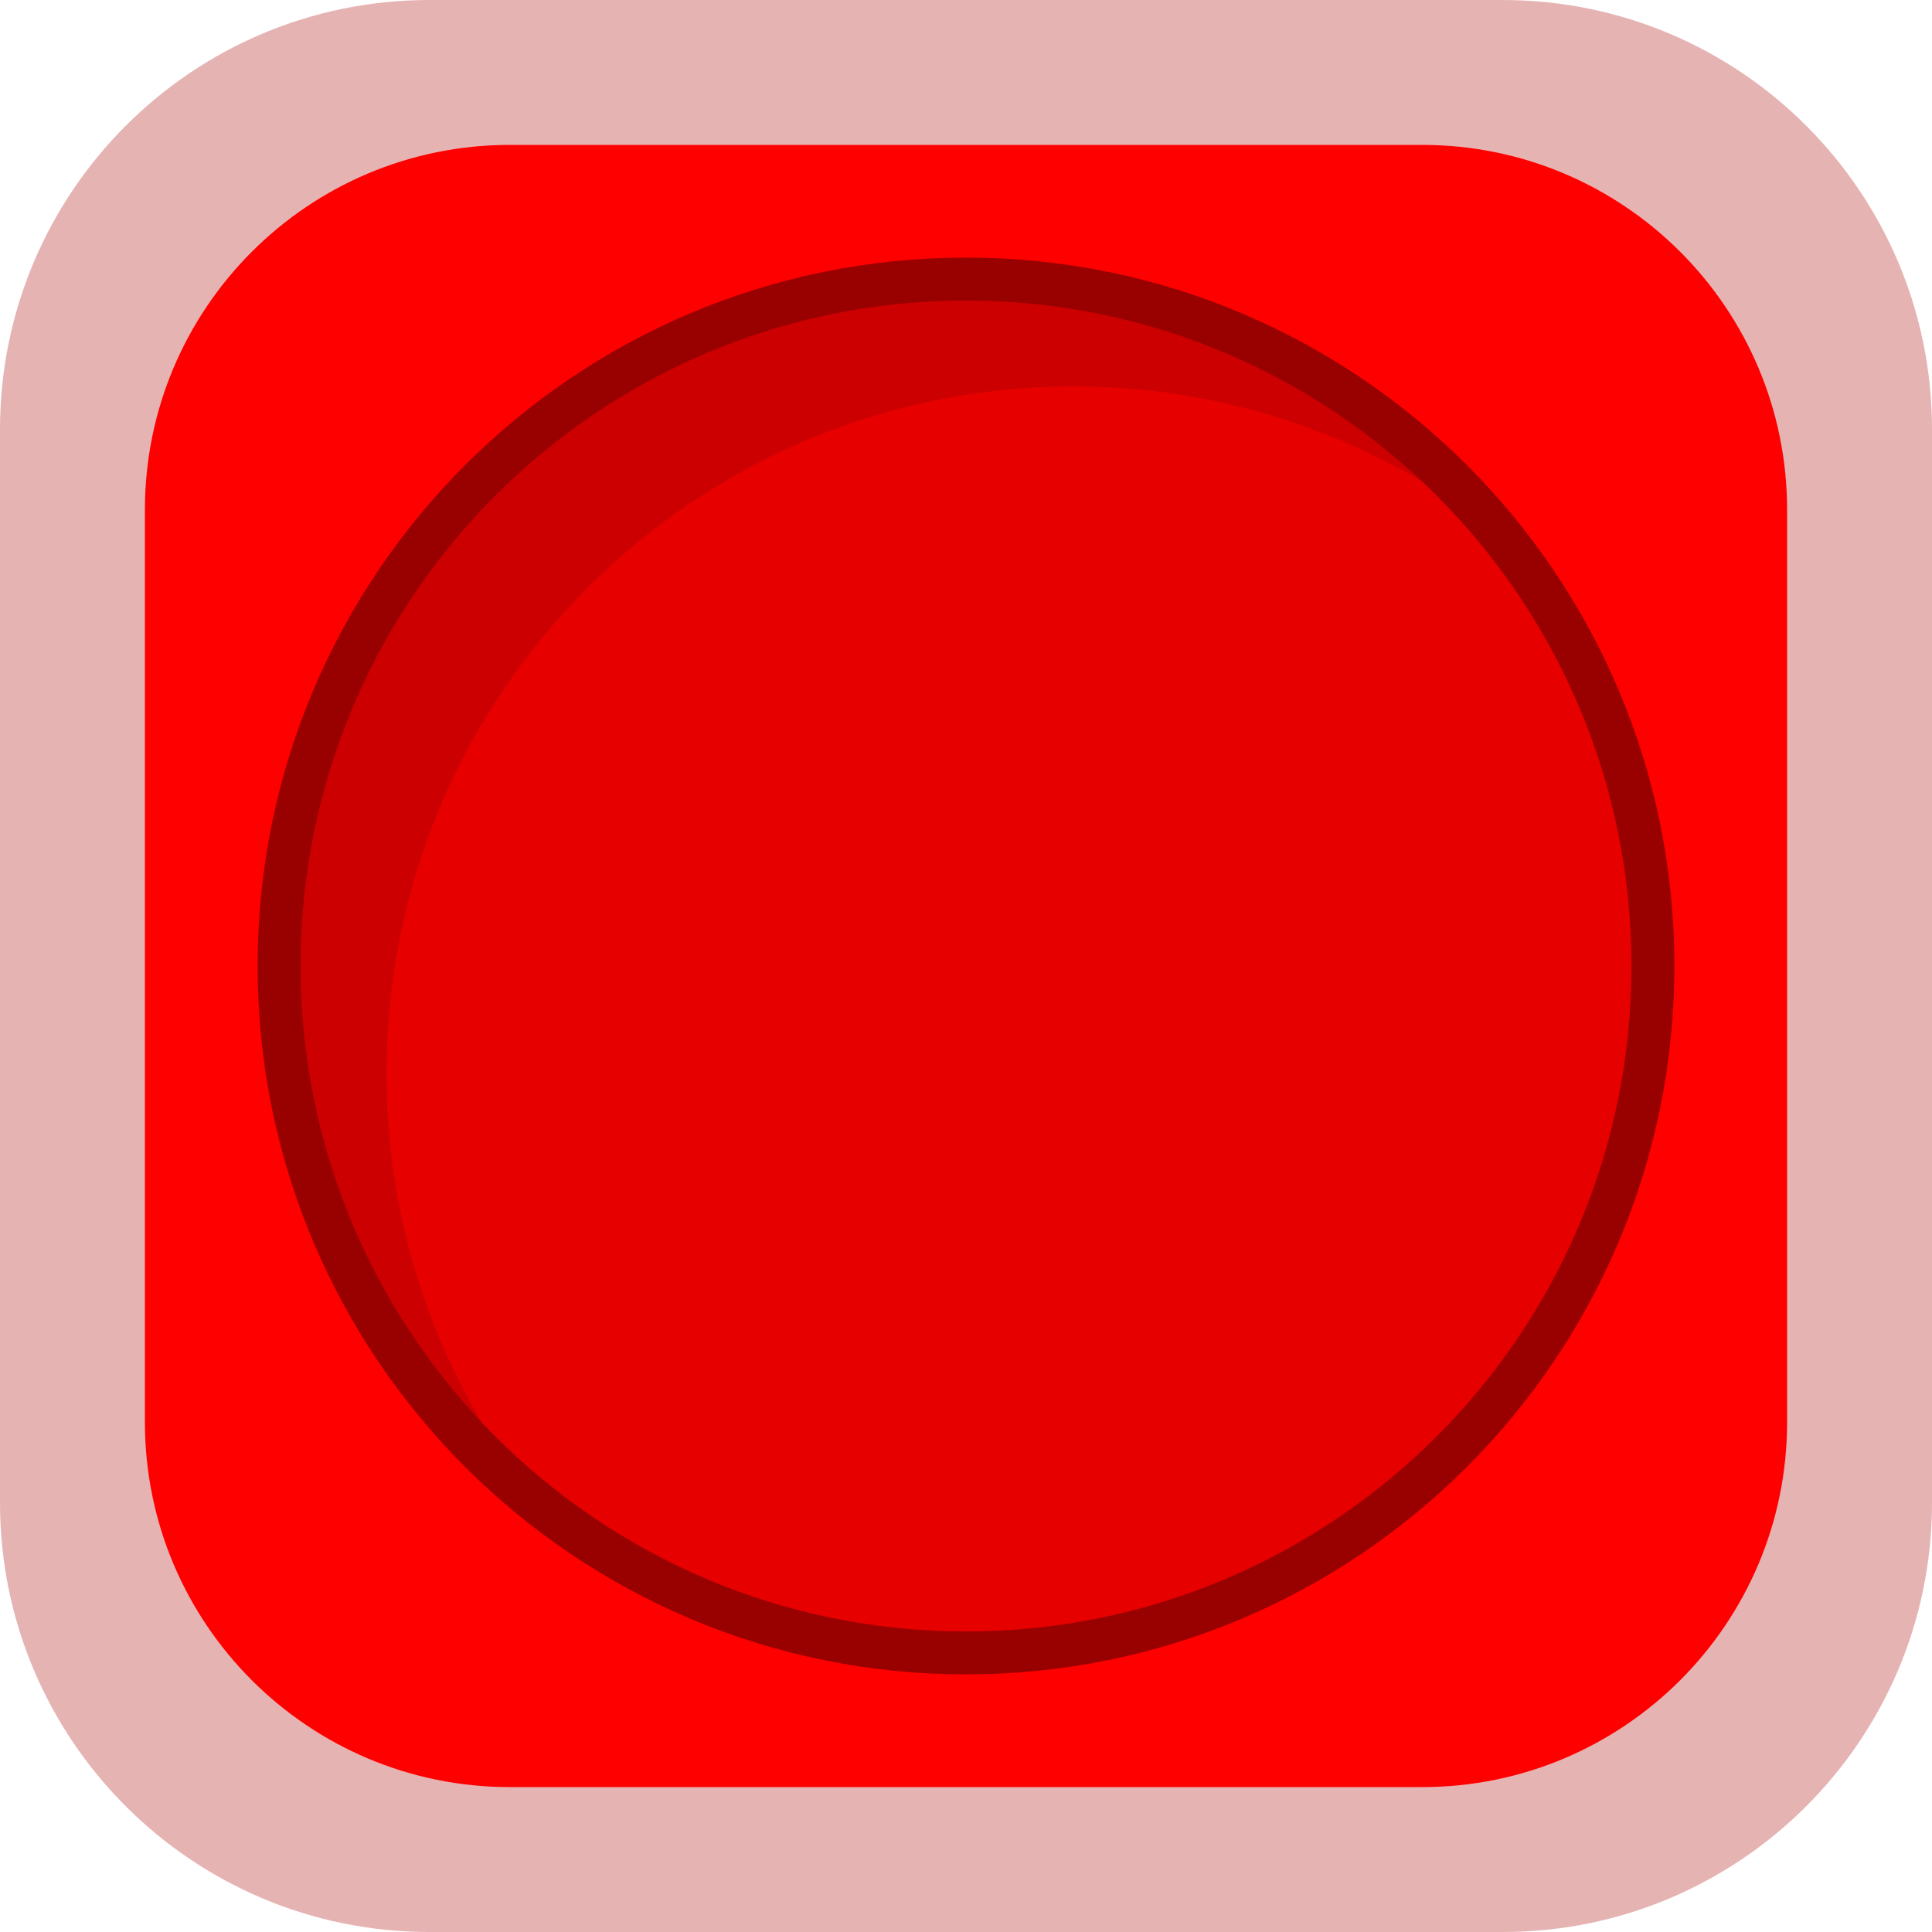
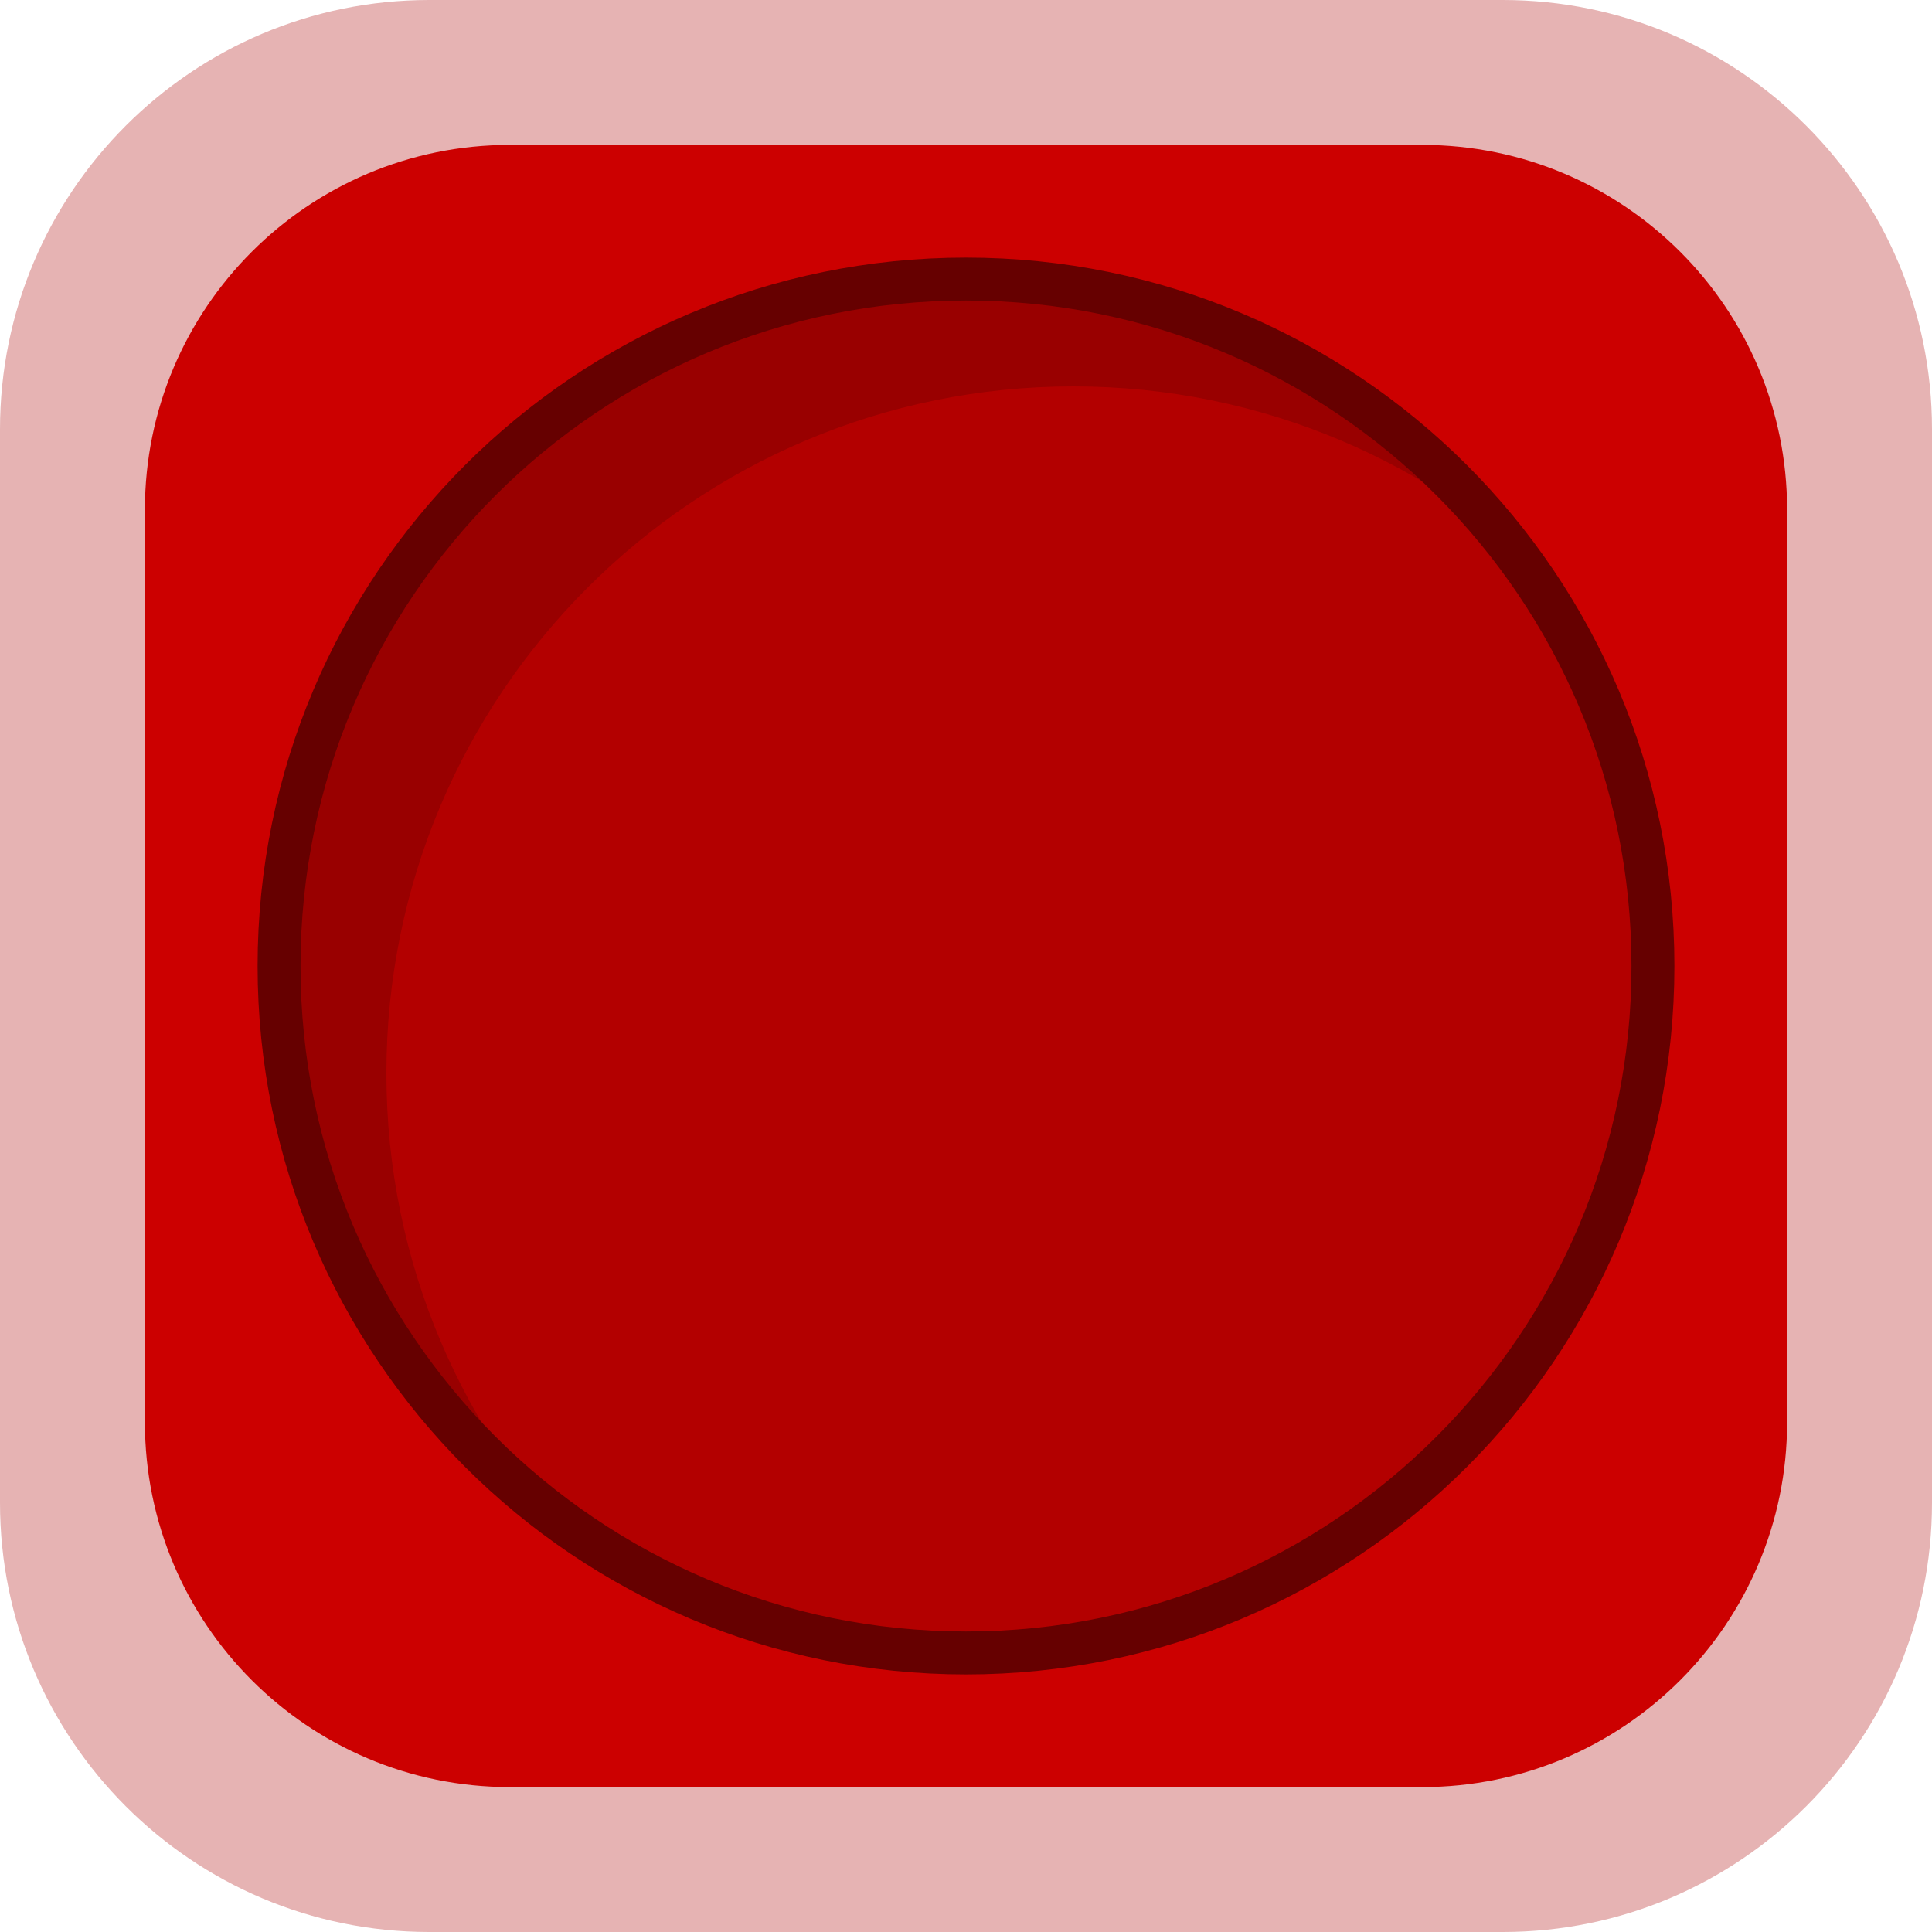
<svg xmlns="http://www.w3.org/2000/svg" xmlns:xlink="http://www.w3.org/1999/xlink" width="90" height="90">
  <defs>
    <style type="text/css">
	#front
	{
- 		fill: hsl(0, 100%, 50%);
+ 		fill: hsl(0, 100%, 40%);
	}
	#border
	{
		fill: hsl(0, 50%, 80%);
	}
	#shadow
	{
- 		fill: hsl(0, 100%, 40%);
+ 		fill: hsl(0, 100%, 30%);
	}
	#shape-back
	{
- 		fill: hsl(0, 100%, 45%);
+ 		fill: hsl(0, 100%, 35%);
	}
	#contour
	{
		fill: none;
- 		stroke: hsl(0, 100%, 30%);
+ 		stroke: hsl(0, 100%, 20%);
		stroke-width: 2;
	}
	</style>
    <rect id="box" width="90" height="90" rx="20" ry="20" />
    <circle id="shape" r="32" cx="45" cy="45" />
    <clipPath id="shape-clip">
      <use xlink:href="#shape" />
    </clipPath>
  </defs>
  <use id="border" xlink:href="#box" />
  <use id="front" xlink:href="#box" transform="translate(45, 45) scale(0.85) translate(-45, -45)" />
  <use id="shadow" xlink:href="#shape" />
  <g clip-path="url(#shape-clip)">
    <use id="shape-back" xlink:href="#shape" transform="translate(5,5)" />
  </g>
  <use id="contour" xlink:href="#shape" />
</svg>
